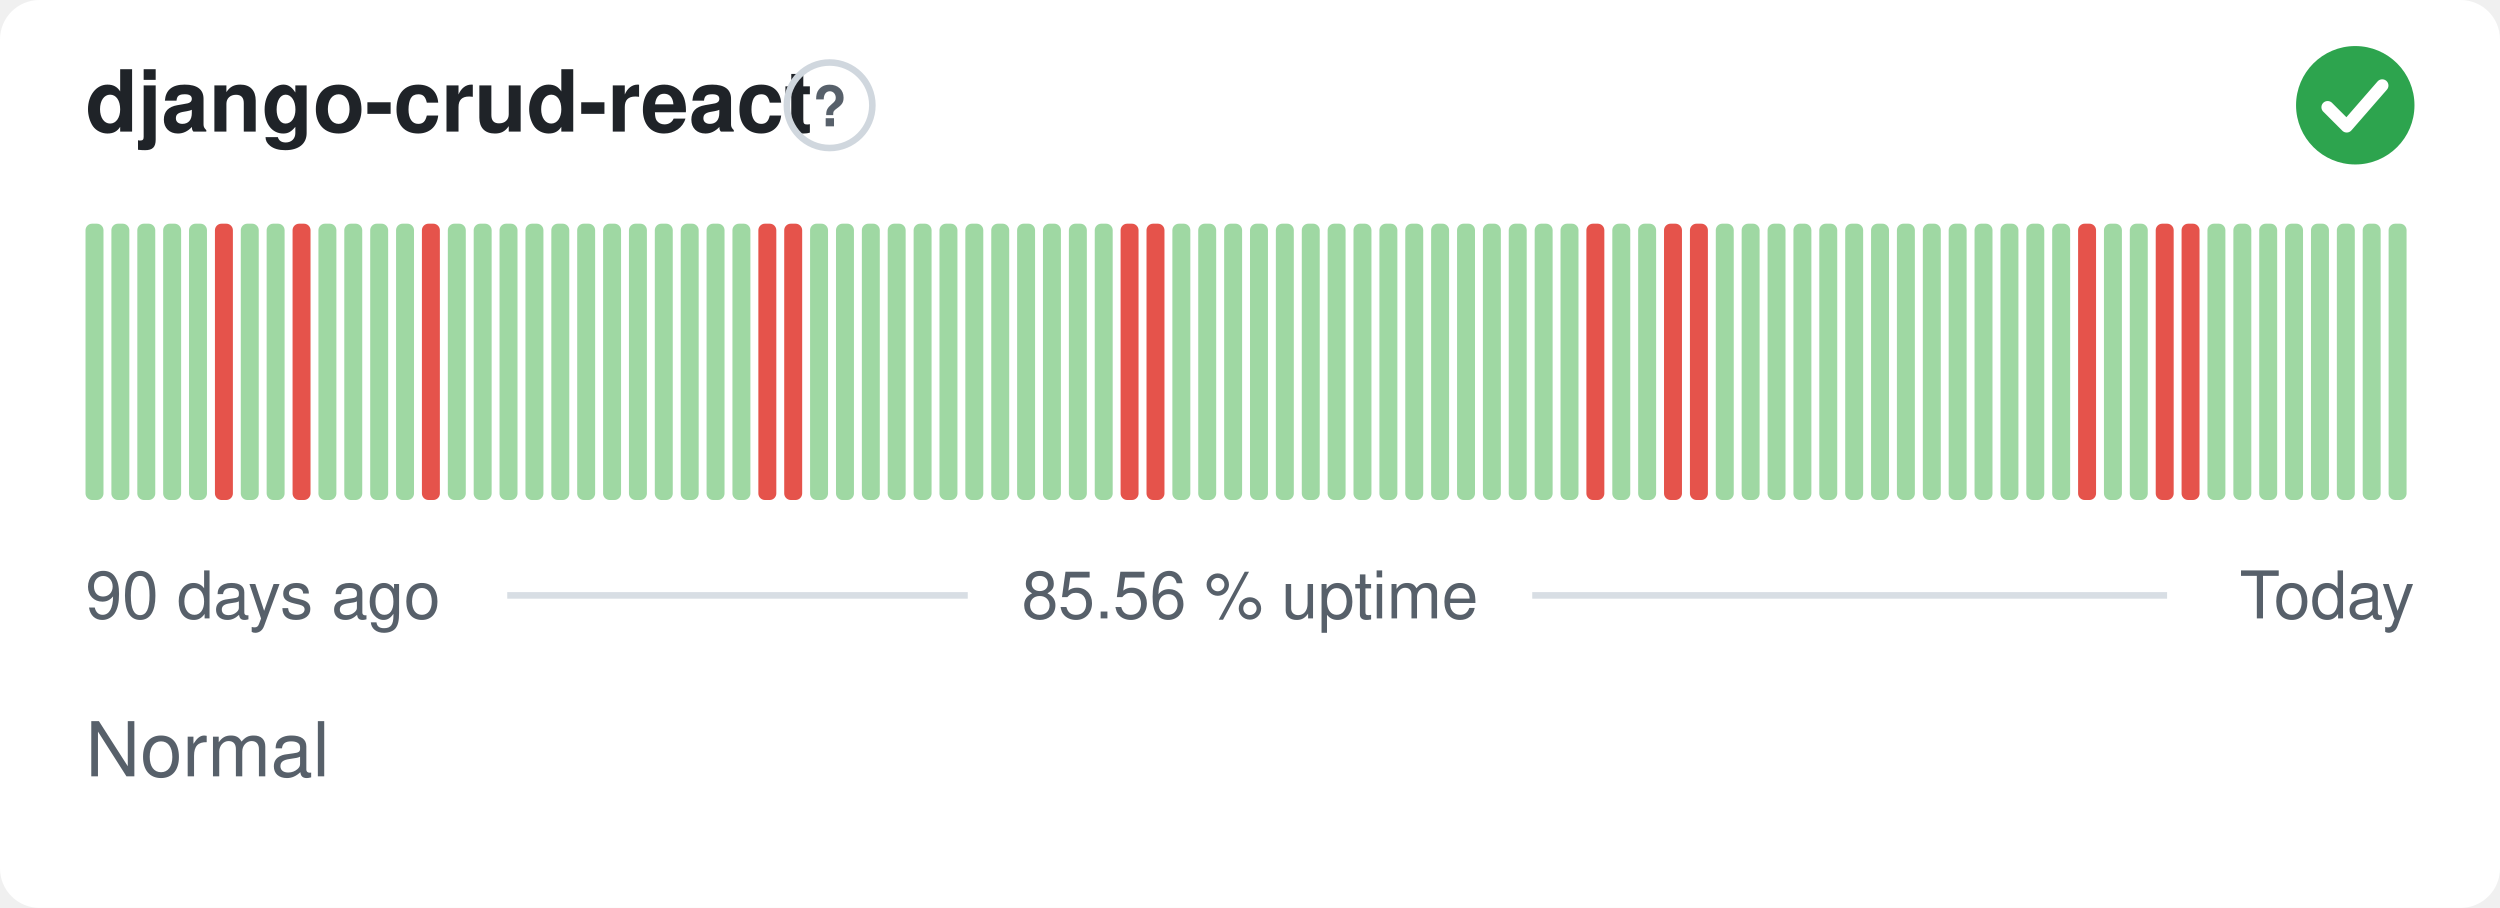
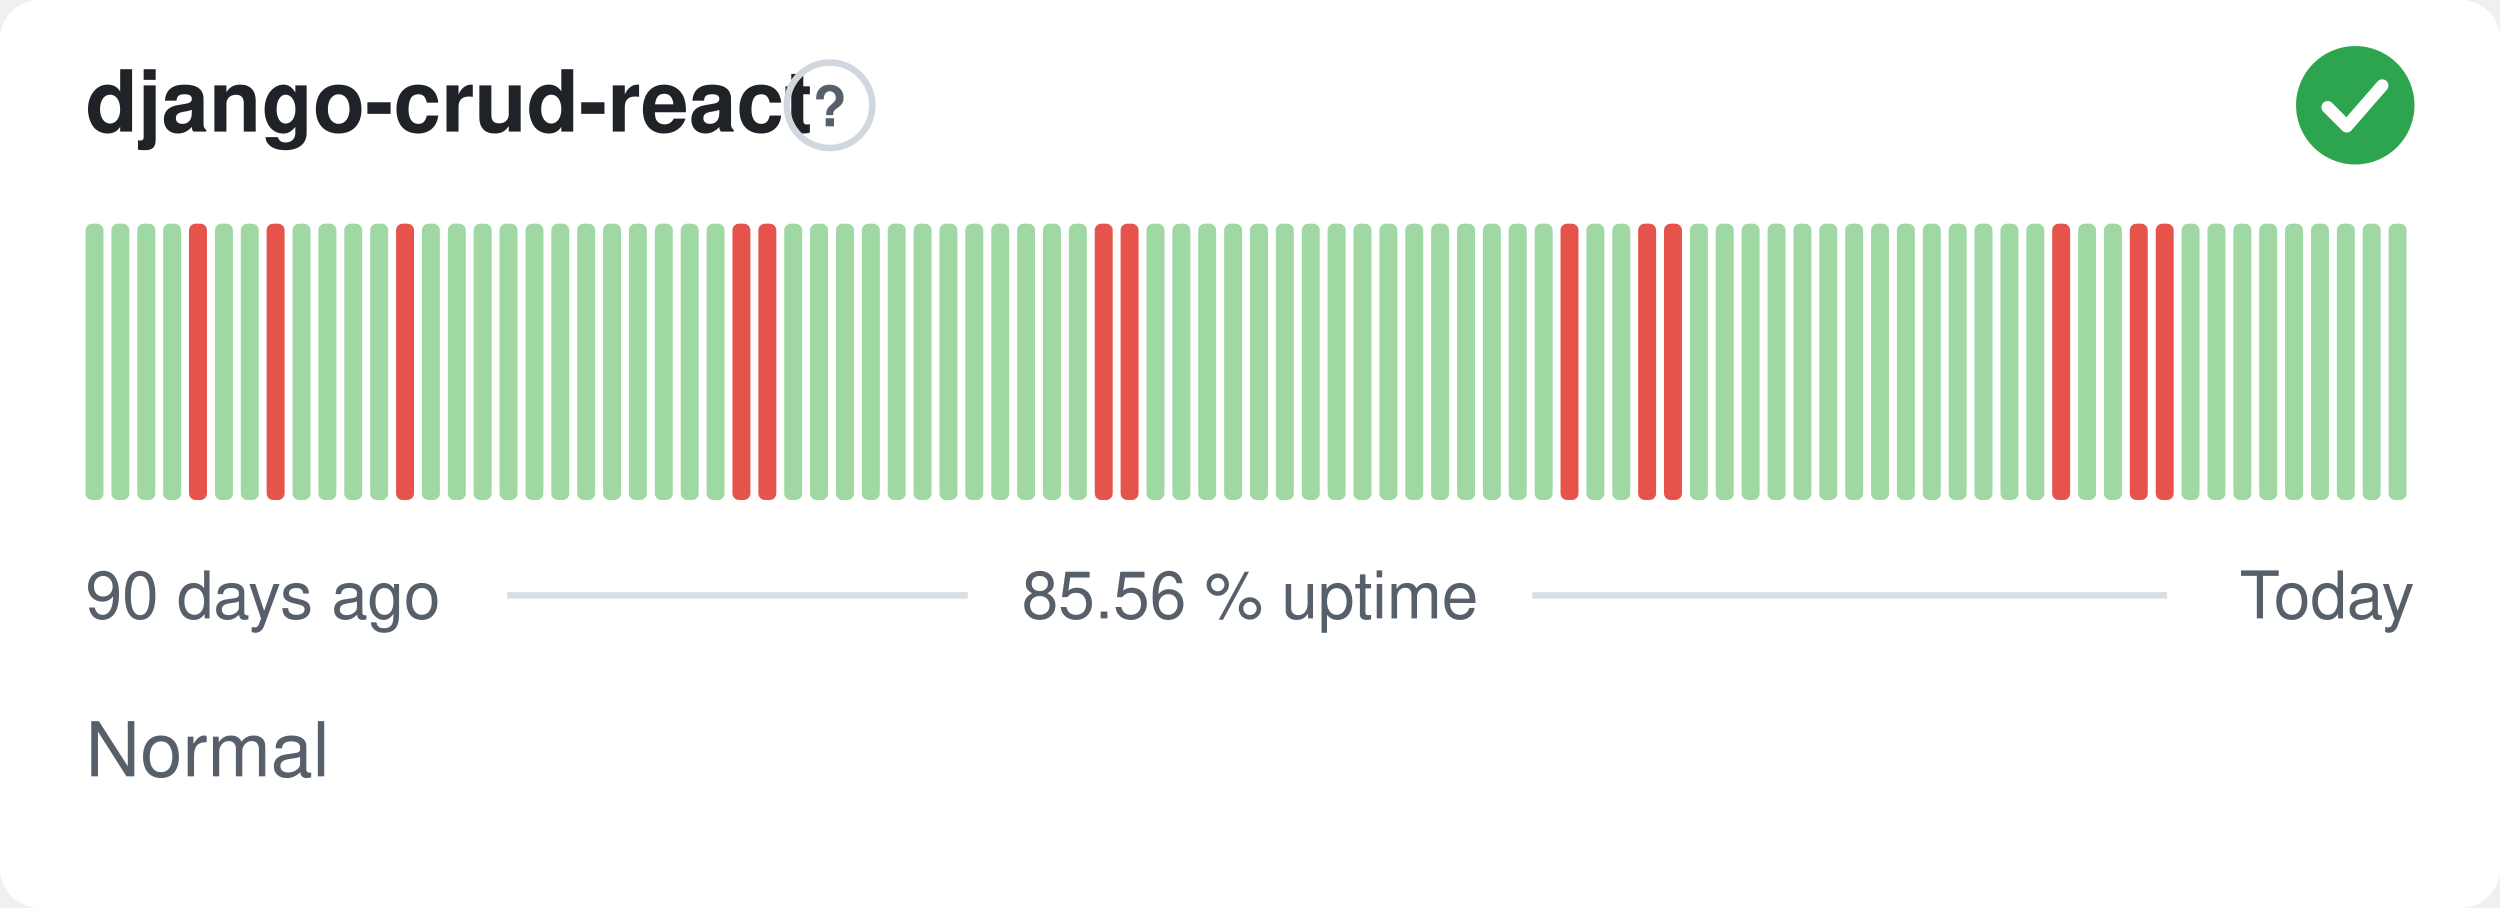
<svg xmlns="http://www.w3.org/2000/svg" width="380" height="138" viewBox="0 0 380 138" role="img" aria-label="django-crud-react: Normal, 85.56 % uptime over the last 90 days" font-family="-apple-system,BlinkMacSystemFont,'Segoe UI',Helvetica,Arial,sans-serif">
  <style>
    @media (prefers-color-scheme: dark) {
      .bg { fill: #0d1117 }
      .title { fill: #e6edf3 }
      .muted { fill: #8b949e }
      .hint { stroke: #30363d }
      .rule { stroke: #30363d }
      .nodata { fill: #21262d }
    }
  </style>
  <rect class="bg" width="380" height="138" rx="6" fill="#ffffff" />
  <text class="title" x="13" y="20" font-size="13" font-weight="600" fill="#1f2328">django-crud-react</text>
  <circle class="hint" cx="126.1" cy="16" r="6.5" fill="none" stroke="#d0d7de" stroke-width="1" />
  <text class="muted" x="126.1" y="19.2" text-anchor="middle" font-size="8.5" font-weight="700" fill="#57606a">?</text>
  <circle cx="358" cy="16" r="9" fill="#2da44e" />
  <path d="M353.80 16.30l2.90 2.90 5.40 -6.20" fill="none" stroke="#fff" stroke-width="1.89" stroke-linecap="round" stroke-linejoin="round" />
  <rect x="13.00" y="34.00" width="2.73" height="42.00" rx="1" fill="#9fd8a3" />
  <rect x="16.93" y="34.00" width="2.73" height="42.00" rx="1" fill="#9fd8a3" />
  <rect x="20.87" y="34.00" width="2.73" height="42.00" rx="1" fill="#9fd8a3" />
  <rect x="24.80" y="34.00" width="2.73" height="42.00" rx="1" fill="#9fd8a3" />
-   <rect x="28.73" y="34.00" width="2.73" height="42.00" rx="1" fill="#9fd8a3" />
-   <rect x="32.67" y="34.00" width="2.73" height="42.00" rx="1" fill="#e5534b" />
+   <rect x="28.73" y="34.00" width="2.73" height="42.00" rx="1" fill="#e5534b" />
+   <rect x="32.67" y="34.00" width="2.73" height="42.00" rx="1" fill="#9fd8a3" />
  <rect x="36.60" y="34.00" width="2.73" height="42.00" rx="1" fill="#9fd8a3" />
-   <rect x="40.53" y="34.00" width="2.73" height="42.00" rx="1" fill="#9fd8a3" />
-   <rect x="44.47" y="34.00" width="2.73" height="42.00" rx="1" fill="#e5534b" />
+   <rect x="40.53" y="34.00" width="2.73" height="42.00" rx="1" fill="#e5534b" />
+   <rect x="44.47" y="34.00" width="2.73" height="42.00" rx="1" fill="#9fd8a3" />
  <rect x="48.40" y="34.00" width="2.73" height="42.00" rx="1" fill="#9fd8a3" />
  <rect x="52.33" y="34.00" width="2.73" height="42.00" rx="1" fill="#9fd8a3" />
  <rect x="56.27" y="34.00" width="2.73" height="42.00" rx="1" fill="#9fd8a3" />
-   <rect x="60.20" y="34.00" width="2.73" height="42.00" rx="1" fill="#9fd8a3" />
-   <rect x="64.13" y="34.00" width="2.73" height="42.00" rx="1" fill="#e5534b" />
+   <rect x="60.20" y="34.00" width="2.73" height="42.00" rx="1" fill="#e5534b" />
+   <rect x="64.13" y="34.00" width="2.73" height="42.00" rx="1" fill="#9fd8a3" />
  <rect x="68.07" y="34.00" width="2.73" height="42.00" rx="1" fill="#9fd8a3" />
  <rect x="72.00" y="34.00" width="2.73" height="42.00" rx="1" fill="#9fd8a3" />
  <rect x="75.93" y="34.00" width="2.73" height="42.00" rx="1" fill="#9fd8a3" />
  <rect x="79.87" y="34.00" width="2.73" height="42.00" rx="1" fill="#9fd8a3" />
  <rect x="83.80" y="34.00" width="2.73" height="42.00" rx="1" fill="#9fd8a3" />
  <rect x="87.73" y="34.00" width="2.73" height="42.00" rx="1" fill="#9fd8a3" />
  <rect x="91.67" y="34.00" width="2.73" height="42.00" rx="1" fill="#9fd8a3" />
  <rect x="95.60" y="34.00" width="2.73" height="42.00" rx="1" fill="#9fd8a3" />
  <rect x="99.53" y="34.00" width="2.73" height="42.00" rx="1" fill="#9fd8a3" />
  <rect x="103.47" y="34.00" width="2.73" height="42.00" rx="1" fill="#9fd8a3" />
  <rect x="107.40" y="34.00" width="2.73" height="42.00" rx="1" fill="#9fd8a3" />
-   <rect x="111.33" y="34.00" width="2.73" height="42.00" rx="1" fill="#9fd8a3" />
+   <rect x="111.33" y="34.00" width="2.73" height="42.00" rx="1" fill="#e5534b" />
  <rect x="115.27" y="34.00" width="2.73" height="42.00" rx="1" fill="#e5534b" />
-   <rect x="119.20" y="34.00" width="2.73" height="42.00" rx="1" fill="#e5534b" />
+   <rect x="119.20" y="34.00" width="2.73" height="42.00" rx="1" fill="#9fd8a3" />
  <rect x="123.13" y="34.00" width="2.73" height="42.00" rx="1" fill="#9fd8a3" />
  <rect x="127.07" y="34.00" width="2.73" height="42.00" rx="1" fill="#9fd8a3" />
  <rect x="131.00" y="34.00" width="2.73" height="42.00" rx="1" fill="#9fd8a3" />
  <rect x="134.93" y="34.00" width="2.73" height="42.00" rx="1" fill="#9fd8a3" />
  <rect x="138.87" y="34.00" width="2.73" height="42.00" rx="1" fill="#9fd8a3" />
  <rect x="142.80" y="34.00" width="2.73" height="42.00" rx="1" fill="#9fd8a3" />
  <rect x="146.73" y="34.00" width="2.73" height="42.00" rx="1" fill="#9fd8a3" />
  <rect x="150.67" y="34.00" width="2.73" height="42.00" rx="1" fill="#9fd8a3" />
  <rect x="154.60" y="34.00" width="2.73" height="42.00" rx="1" fill="#9fd8a3" />
  <rect x="158.53" y="34.00" width="2.73" height="42.00" rx="1" fill="#9fd8a3" />
  <rect x="162.47" y="34.00" width="2.73" height="42.00" rx="1" fill="#9fd8a3" />
-   <rect x="166.40" y="34.00" width="2.73" height="42.00" rx="1" fill="#9fd8a3" />
+   <rect x="166.40" y="34.00" width="2.73" height="42.00" rx="1" fill="#e5534b" />
  <rect x="170.33" y="34.00" width="2.73" height="42.00" rx="1" fill="#e5534b" />
-   <rect x="174.27" y="34.00" width="2.73" height="42.00" rx="1" fill="#e5534b" />
+   <rect x="174.27" y="34.00" width="2.73" height="42.00" rx="1" fill="#9fd8a3" />
  <rect x="178.20" y="34.00" width="2.73" height="42.00" rx="1" fill="#9fd8a3" />
  <rect x="182.13" y="34.00" width="2.73" height="42.00" rx="1" fill="#9fd8a3" />
  <rect x="186.07" y="34.00" width="2.73" height="42.00" rx="1" fill="#9fd8a3" />
  <rect x="190.00" y="34.00" width="2.73" height="42.00" rx="1" fill="#9fd8a3" />
  <rect x="193.93" y="34.00" width="2.73" height="42.00" rx="1" fill="#9fd8a3" />
  <rect x="197.87" y="34.00" width="2.73" height="42.00" rx="1" fill="#9fd8a3" />
  <rect x="201.80" y="34.00" width="2.73" height="42.00" rx="1" fill="#9fd8a3" />
  <rect x="205.73" y="34.00" width="2.73" height="42.00" rx="1" fill="#9fd8a3" />
  <rect x="209.67" y="34.00" width="2.73" height="42.00" rx="1" fill="#9fd8a3" />
  <rect x="213.60" y="34.00" width="2.73" height="42.00" rx="1" fill="#9fd8a3" />
  <rect x="217.53" y="34.00" width="2.73" height="42.00" rx="1" fill="#9fd8a3" />
  <rect x="221.47" y="34.00" width="2.73" height="42.00" rx="1" fill="#9fd8a3" />
  <rect x="225.40" y="34.00" width="2.73" height="42.00" rx="1" fill="#9fd8a3" />
  <rect x="229.33" y="34.00" width="2.73" height="42.00" rx="1" fill="#9fd8a3" />
  <rect x="233.27" y="34.00" width="2.73" height="42.00" rx="1" fill="#9fd8a3" />
-   <rect x="237.20" y="34.00" width="2.73" height="42.00" rx="1" fill="#9fd8a3" />
-   <rect x="241.13" y="34.00" width="2.73" height="42.00" rx="1" fill="#e5534b" />
+   <rect x="237.20" y="34.00" width="2.73" height="42.00" rx="1" fill="#e5534b" />
+   <rect x="241.13" y="34.00" width="2.73" height="42.00" rx="1" fill="#9fd8a3" />
  <rect x="245.07" y="34.00" width="2.73" height="42.00" rx="1" fill="#9fd8a3" />
-   <rect x="249.00" y="34.00" width="2.73" height="42.00" rx="1" fill="#9fd8a3" />
+   <rect x="249.00" y="34.00" width="2.73" height="42.00" rx="1" fill="#e5534b" />
  <rect x="252.93" y="34.00" width="2.73" height="42.00" rx="1" fill="#e5534b" />
-   <rect x="256.87" y="34.00" width="2.73" height="42.00" rx="1" fill="#e5534b" />
+   <rect x="256.87" y="34.00" width="2.73" height="42.00" rx="1" fill="#9fd8a3" />
  <rect x="260.80" y="34.00" width="2.73" height="42.00" rx="1" fill="#9fd8a3" />
  <rect x="264.73" y="34.00" width="2.73" height="42.00" rx="1" fill="#9fd8a3" />
  <rect x="268.67" y="34.00" width="2.73" height="42.00" rx="1" fill="#9fd8a3" />
  <rect x="272.60" y="34.00" width="2.73" height="42.00" rx="1" fill="#9fd8a3" />
  <rect x="276.53" y="34.00" width="2.73" height="42.00" rx="1" fill="#9fd8a3" />
  <rect x="280.47" y="34.00" width="2.73" height="42.00" rx="1" fill="#9fd8a3" />
  <rect x="284.40" y="34.00" width="2.73" height="42.00" rx="1" fill="#9fd8a3" />
  <rect x="288.33" y="34.00" width="2.73" height="42.00" rx="1" fill="#9fd8a3" />
  <rect x="292.27" y="34.00" width="2.73" height="42.00" rx="1" fill="#9fd8a3" />
  <rect x="296.20" y="34.00" width="2.73" height="42.00" rx="1" fill="#9fd8a3" />
  <rect x="300.13" y="34.00" width="2.73" height="42.00" rx="1" fill="#9fd8a3" />
  <rect x="304.07" y="34.00" width="2.73" height="42.00" rx="1" fill="#9fd8a3" />
  <rect x="308.00" y="34.00" width="2.73" height="42.00" rx="1" fill="#9fd8a3" />
-   <rect x="311.93" y="34.00" width="2.73" height="42.00" rx="1" fill="#9fd8a3" />
-   <rect x="315.87" y="34.00" width="2.73" height="42.00" rx="1" fill="#e5534b" />
+   <rect x="311.93" y="34.00" width="2.73" height="42.00" rx="1" fill="#e5534b" />
+   <rect x="315.87" y="34.00" width="2.73" height="42.00" rx="1" fill="#9fd8a3" />
  <rect x="319.80" y="34.00" width="2.73" height="42.00" rx="1" fill="#9fd8a3" />
-   <rect x="323.73" y="34.00" width="2.73" height="42.00" rx="1" fill="#9fd8a3" />
+   <rect x="323.73" y="34.00" width="2.73" height="42.00" rx="1" fill="#e5534b" />
  <rect x="327.67" y="34.00" width="2.73" height="42.00" rx="1" fill="#e5534b" />
-   <rect x="331.60" y="34.00" width="2.73" height="42.00" rx="1" fill="#e5534b" />
+   <rect x="331.60" y="34.00" width="2.73" height="42.00" rx="1" fill="#9fd8a3" />
  <rect x="335.53" y="34.00" width="2.73" height="42.00" rx="1" fill="#9fd8a3" />
  <rect x="339.47" y="34.00" width="2.73" height="42.00" rx="1" fill="#9fd8a3" />
  <rect x="343.40" y="34.00" width="2.73" height="42.00" rx="1" fill="#9fd8a3" />
  <rect x="347.33" y="34.00" width="2.73" height="42.00" rx="1" fill="#9fd8a3" />
  <rect x="351.27" y="34.00" width="2.73" height="42.00" rx="1" fill="#9fd8a3" />
  <rect x="355.20" y="34.00" width="2.73" height="42.00" rx="1" fill="#9fd8a3" />
  <rect x="359.13" y="34.00" width="2.73" height="42.00" rx="1" fill="#9fd8a3" />
  <rect x="363.07" y="34.00" width="2.73" height="42.00" rx="1" fill="#9fd8a3" />
  <text class="muted" x="13" y="94" font-size="10" fill="#57606a">90 days ago</text>
  <text class="muted" x="190" y="94" text-anchor="middle" font-size="10" fill="#57606a">85.56 % uptime</text>
  <text class="muted" x="367" y="94" text-anchor="end" font-size="10" fill="#57606a">Today</text>
  <line class="rule" x1="77.1" y1="90.5" x2="147.1" y2="90.5" stroke="#d8dee4" stroke-width="1" />
  <line class="rule" x1="232.9" y1="90.5" x2="329.4" y2="90.5" stroke="#d8dee4" stroke-width="1" />
  <text class="muted" x="13" y="118" font-size="11.5" fill="#57606a">Normal</text>
</svg>
